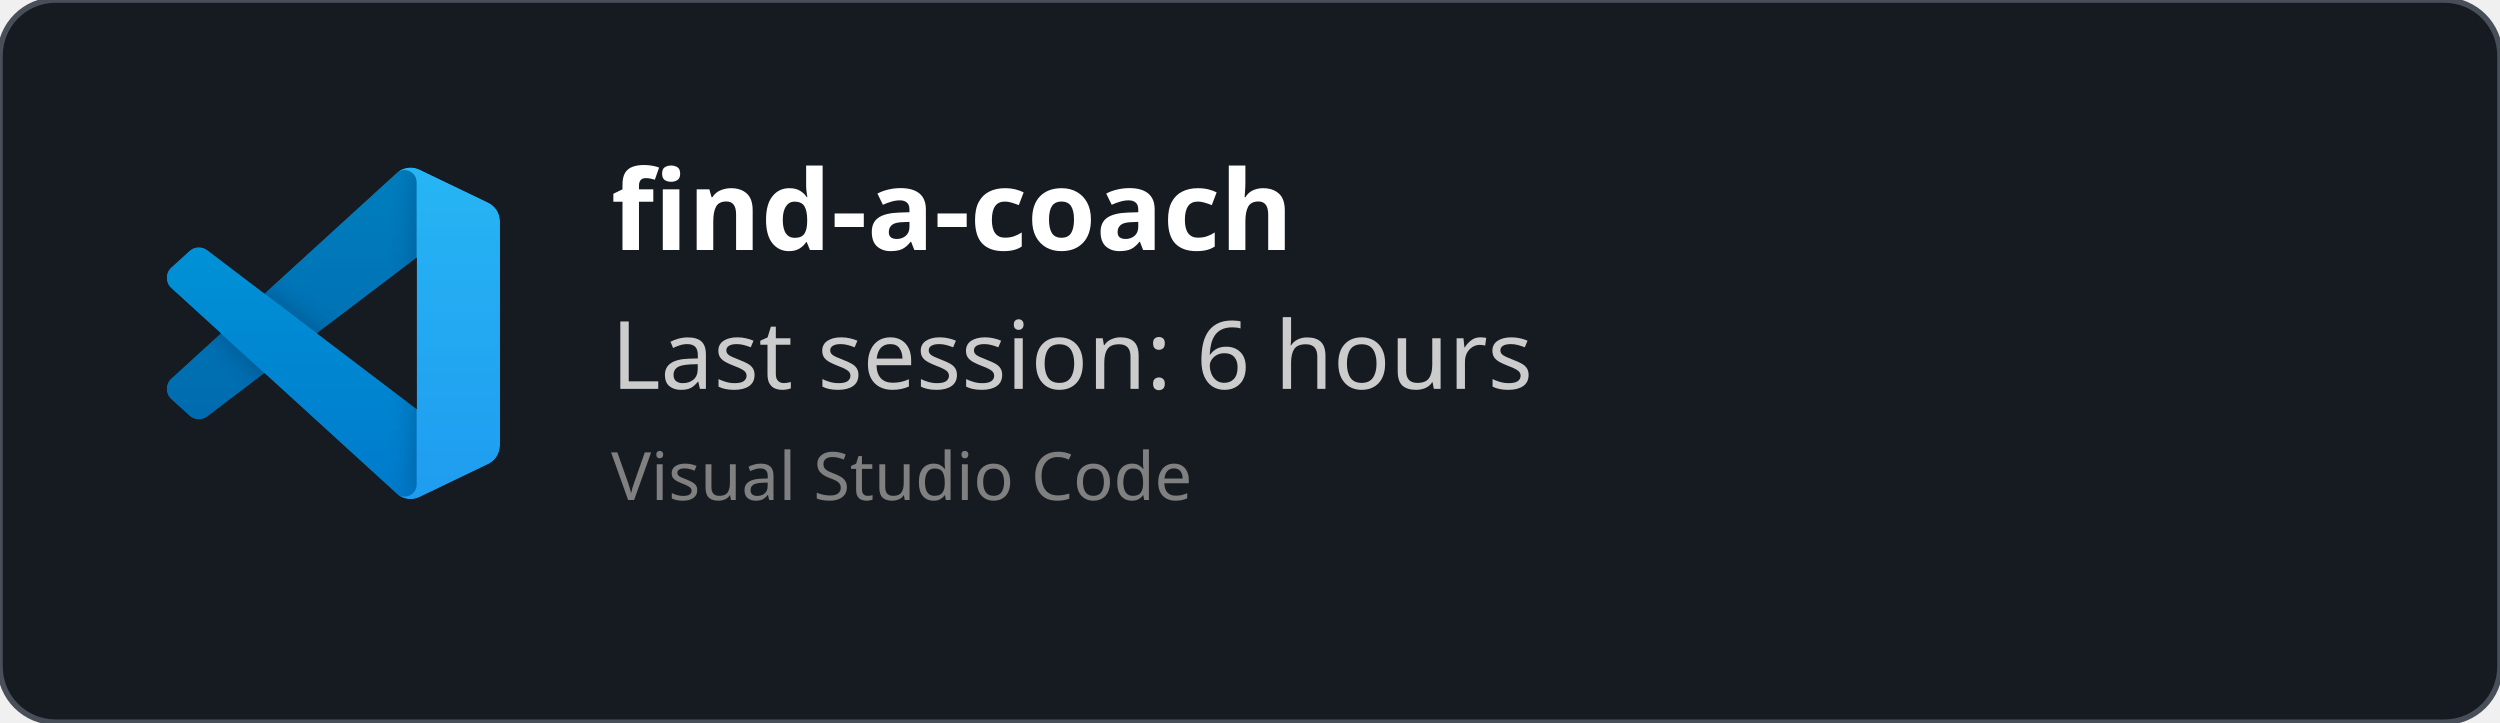
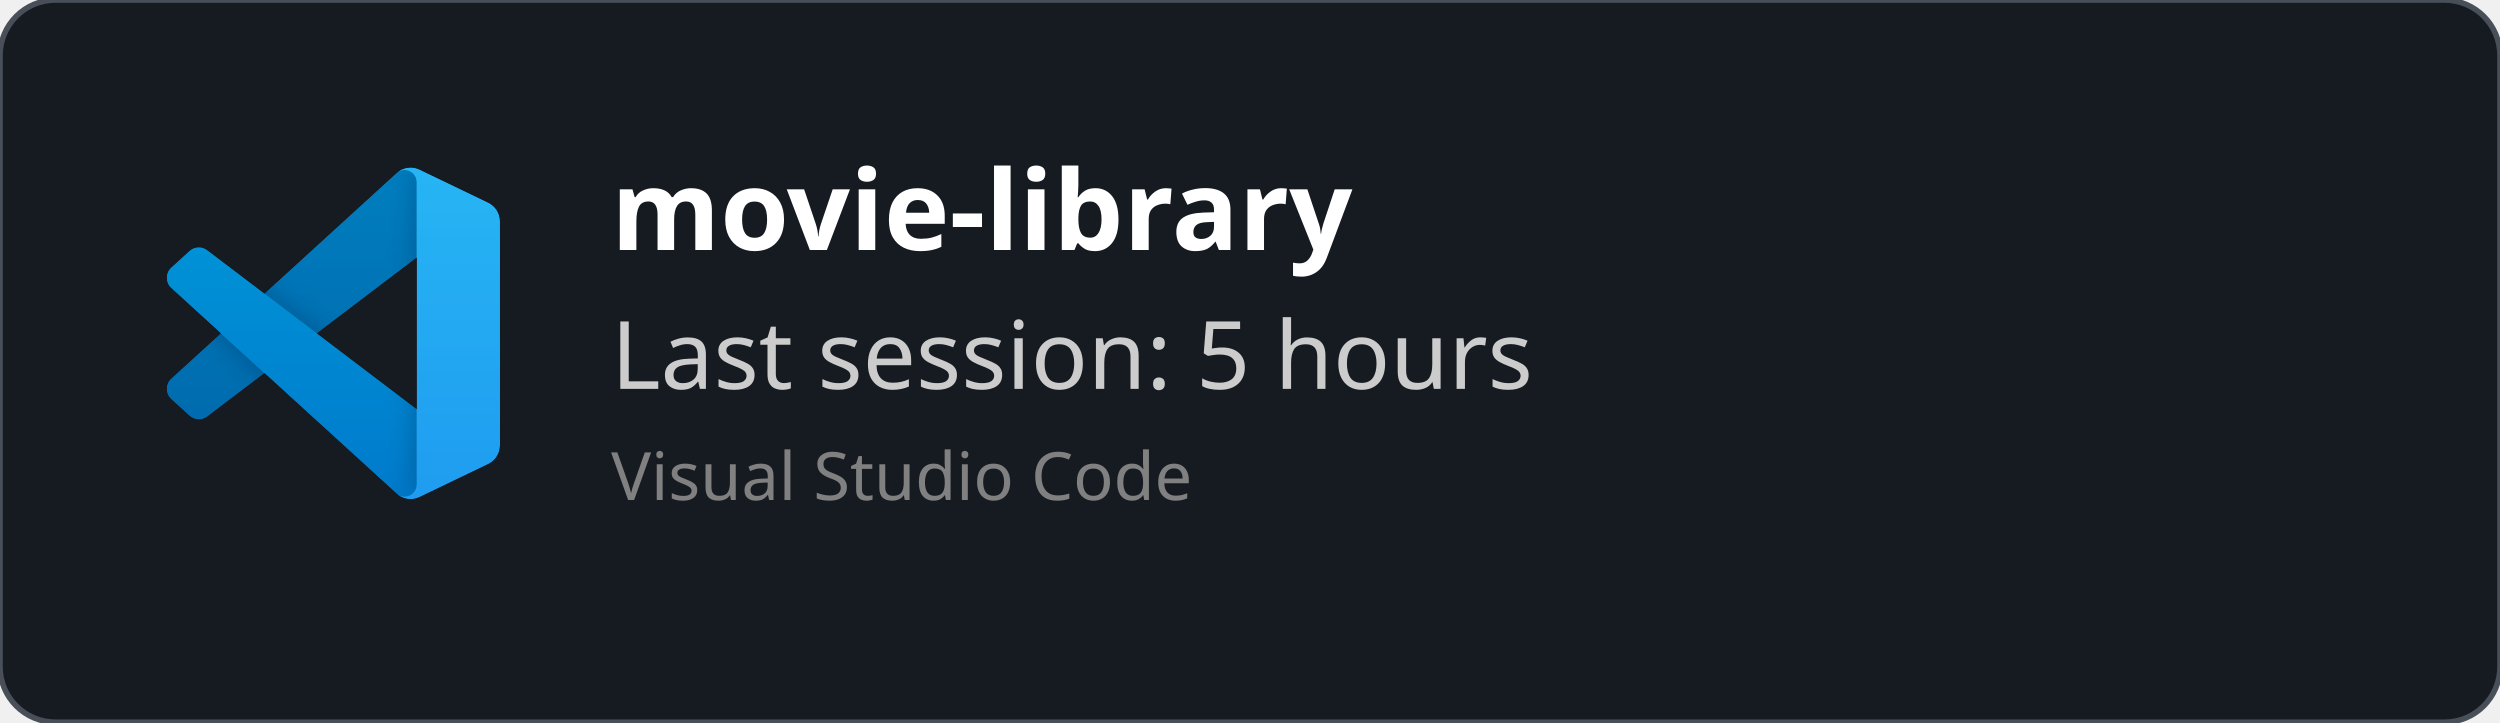
<svg xmlns="http://www.w3.org/2000/svg" width="450" height="130" viewBox="0 0 450 130" fill="none" role="img">
  <style>
    *{
        font-family: 'Segoe UI', Ubuntu, monospace
    }
    </style>
  <defs>
    <clipPath id="horizontalClip" x="20" y="20" width="500" height="200">
      <rect x="90" y="20" width="300" height="50" />
    </clipPath>
  </defs>
  <rect width="450" height="130" fill="rgba(22,27,34)" stroke="#484f58" stroke-width="1" fill-opacity="1" stroke-opacity="1" x="0" y="0" rx="10px" ry="10px">
    </rect>
  <svg width="60" height="60" x="30" y="30" viewBox="0 0 100 100" fill="none" id="vscode">
    <mask id="mask0" mask-type="alpha" maskUnits="userSpaceOnUse" x="0" y="0" width="100" height="100">
      <path fill-rule="evenodd" clip-rule="evenodd" d="M70.912 99.317C72.487 99.931 74.283 99.891 75.873 99.126L96.461 89.22C98.624 88.179 100 85.989 100 83.587V16.413C100 14.011 98.624 11.822 96.461 10.781L75.873 0.874C73.786 -0.13 71.345 0.116 69.513 1.447C69.252 1.637 69.003 1.849 68.769 2.083L29.355 38.041L12.187 25.01C10.589 23.797 8.354 23.896 6.869 25.246L1.363 30.255C-0.453 31.906 -0.455 34.763 1.359 36.417L16.247 50L1.359 63.583C-0.455 65.237 -0.453 68.094 1.363 69.745L6.869 74.754C8.354 76.104 10.589 76.204 12.187 74.99L29.355 61.959L68.769 97.917C69.392 98.541 70.125 99.01 70.912 99.317ZM75.015 27.299L45.109 50L75.015 72.701V27.299Z" fill="white" />
    </mask>
    <g mask="url(#mask0)">
      <path d="M96.461 10.796L75.857 0.876C73.472 -0.273 70.622 0.212 68.75 2.083L1.299 63.583C-0.516 65.237 -0.514 68.094 1.303 69.745L6.813 74.754C8.298 76.104 10.535 76.204 12.134 74.99L93.361 13.37C96.086 11.303 100 13.246 100 16.667V16.427C100 14.027 98.625 11.838 96.461 10.796Z" fill="#0065A9" />
      <g filter="url(#filter0_d)">
        <path d="M96.461 89.204L75.857 99.124C73.472 100.273 70.622 99.788 68.75 97.917L1.299 36.417C-0.516 34.763 -0.514 31.906 1.303 30.255L6.813 25.246C8.298 23.896 10.535 23.796 12.134 25.009L93.361 86.63C96.086 88.697 100 86.754 100 83.333V83.573C100 85.974 98.625 88.162 96.461 89.204Z" fill="#007ACC" />
      </g>
      <g filter="url(#filter1_d)">
        <path d="M75.858 99.126C73.472 100.274 70.622 99.788 68.75 97.917C71.056 100.223 75 98.59 75 95.328V4.672C75 1.41 71.056 -0.223 68.75 2.083C70.622 0.211 73.472 -0.274 75.858 0.874L96.459 10.781C98.623 11.822 100 14.011 100 16.413V83.587C100 85.989 98.623 88.179 96.459 89.22L75.858 99.126Z" fill="#1F9CF0" />
      </g>
      <g style="mix-blend-mode:overlay" opacity="0.25">
        <path fill-rule="evenodd" clip-rule="evenodd" d="M70.851 99.317C72.426 99.931 74.222 99.891 75.812 99.126L96.4 89.22C98.563 88.179 99.939 85.989 99.939 83.587V16.413C99.939 14.011 98.564 11.822 96.4 10.781L75.812 0.874C73.725 -0.13 71.284 0.116 69.453 1.447C69.191 1.637 68.942 1.849 68.708 2.083L29.294 38.041L12.126 25.01C10.528 23.796 8.293 23.896 6.809 25.246L1.302 30.255C-0.513 31.906 -0.515 34.763 1.298 36.417L16.186 50L1.298 63.583C-0.515 65.237 -0.513 68.094 1.302 69.745L6.809 74.754C8.293 76.104 10.528 76.204 12.126 74.99L29.294 61.959L68.708 97.917C69.332 98.54 70.064 99.01 70.851 99.317ZM74.954 27.299L45.048 50L74.954 72.701V27.299Z" fill="url(#paint0_linear)" />
      </g>
    </g>
    <defs>
      <filter id="filter0_d" x="-8.394" y="15.829" width="116.727" height="92.246" filterUnits="userSpaceOnUse" color-interpolation-filters="sRGB">
        <feFlood flood-opacity="0" result="BackgroundImageFix" />
        <feColorMatrix in="SourceAlpha" type="matrix" values="0 0 0 0 0 0 0 0 0 0 0 0 0 0 0 0 0 0 127 0" />
        <feOffset />
        <feGaussianBlur stdDeviation="4.167" />
        <feColorMatrix type="matrix" values="0 0 0 0 0 0 0 0 0 0 0 0 0 0 0 0 0 0 0.25 0" />
        <feBlend mode="overlay" in2="BackgroundImageFix" result="effect1_dropShadow" />
        <feBlend mode="normal" in="SourceGraphic" in2="effect1_dropShadow" result="shape" />
      </filter>
      <filter id="filter1_d" x="60.417" y="-8.076" width="47.917" height="116.151" filterUnits="userSpaceOnUse" color-interpolation-filters="sRGB">
        <feFlood flood-opacity="0" result="BackgroundImageFix" />
        <feColorMatrix in="SourceAlpha" type="matrix" values="0 0 0 0 0 0 0 0 0 0 0 0 0 0 0 0 0 0 127 0" />
        <feOffset />
        <feGaussianBlur stdDeviation="4.167" />
        <feColorMatrix type="matrix" values="0 0 0 0 0 0 0 0 0 0 0 0 0 0 0 0 0 0 0.25 0" />
        <feBlend mode="overlay" in2="BackgroundImageFix" result="effect1_dropShadow" />
        <feBlend mode="normal" in="SourceGraphic" in2="effect1_dropShadow" result="shape" />
      </filter>
      <linearGradient id="paint0_linear" x1="49.939" y1="0.258" x2="49.939" y2="99.742" gradientUnits="userSpaceOnUse">
        <stop stop-color="white" />
        <stop offset="1" stop-color="white" stop-opacity="0" />
      </linearGradient>
    </defs>
  </svg>
  <text x="110" y="45" font-size="20" clip-path="url(#horizontalClip)" font-weight="bold" font-family="Ubuntu" fill="white">
-     find-a-coach
+     movie-library
    </text>
  <text x="110" y="70" font-size="17px" font-family="Ubuntu" fill="#ccc">
-     Last session: 6 hours
+     Last session: 5 hours
    </text>
  <text x="110" y="90" font-size="12px" font-family="Ubuntu" fill="grey">
    Visual Studio Code
    </text>
</svg>
